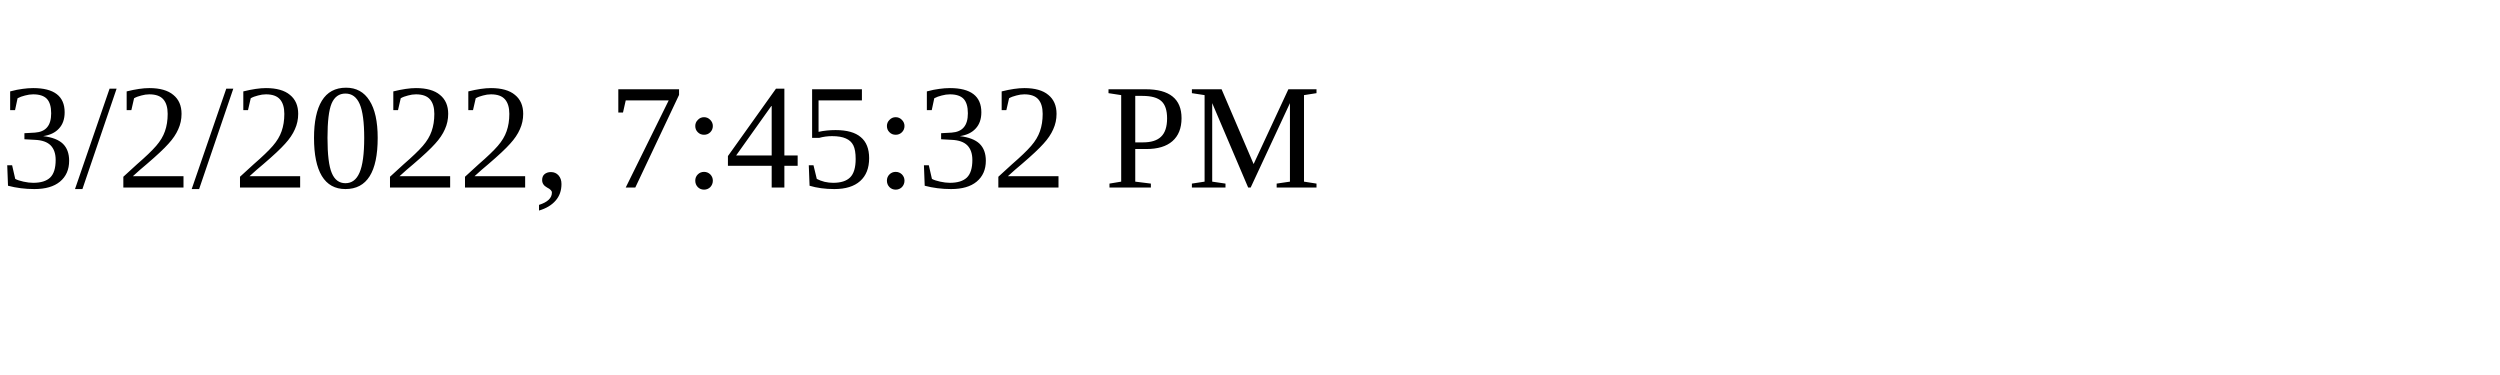
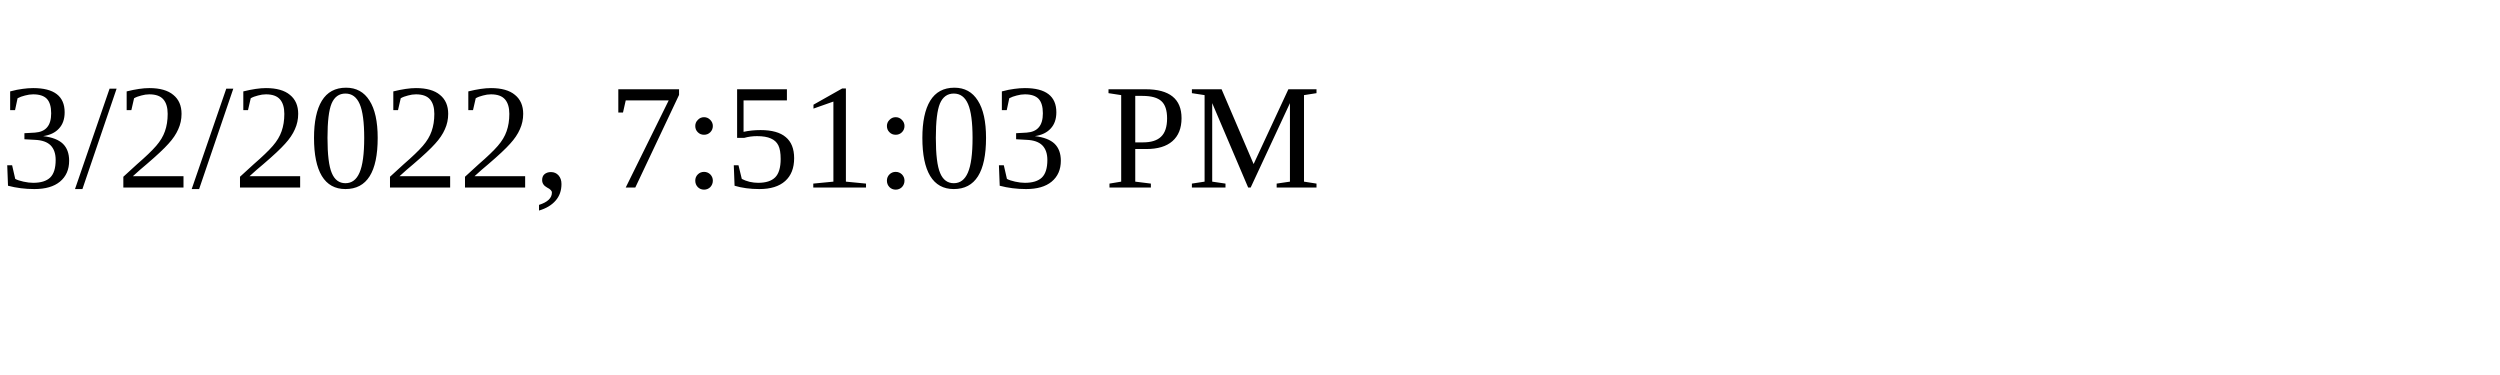
<svg xmlns="http://www.w3.org/2000/svg" height="30" width="200">
-   <text x="0" y="15">3/2/2022, 7:45:32 PM</text>
+   <text x="0" y="15">3/2/2022, 7:51:03 PM</text>
</svg>
